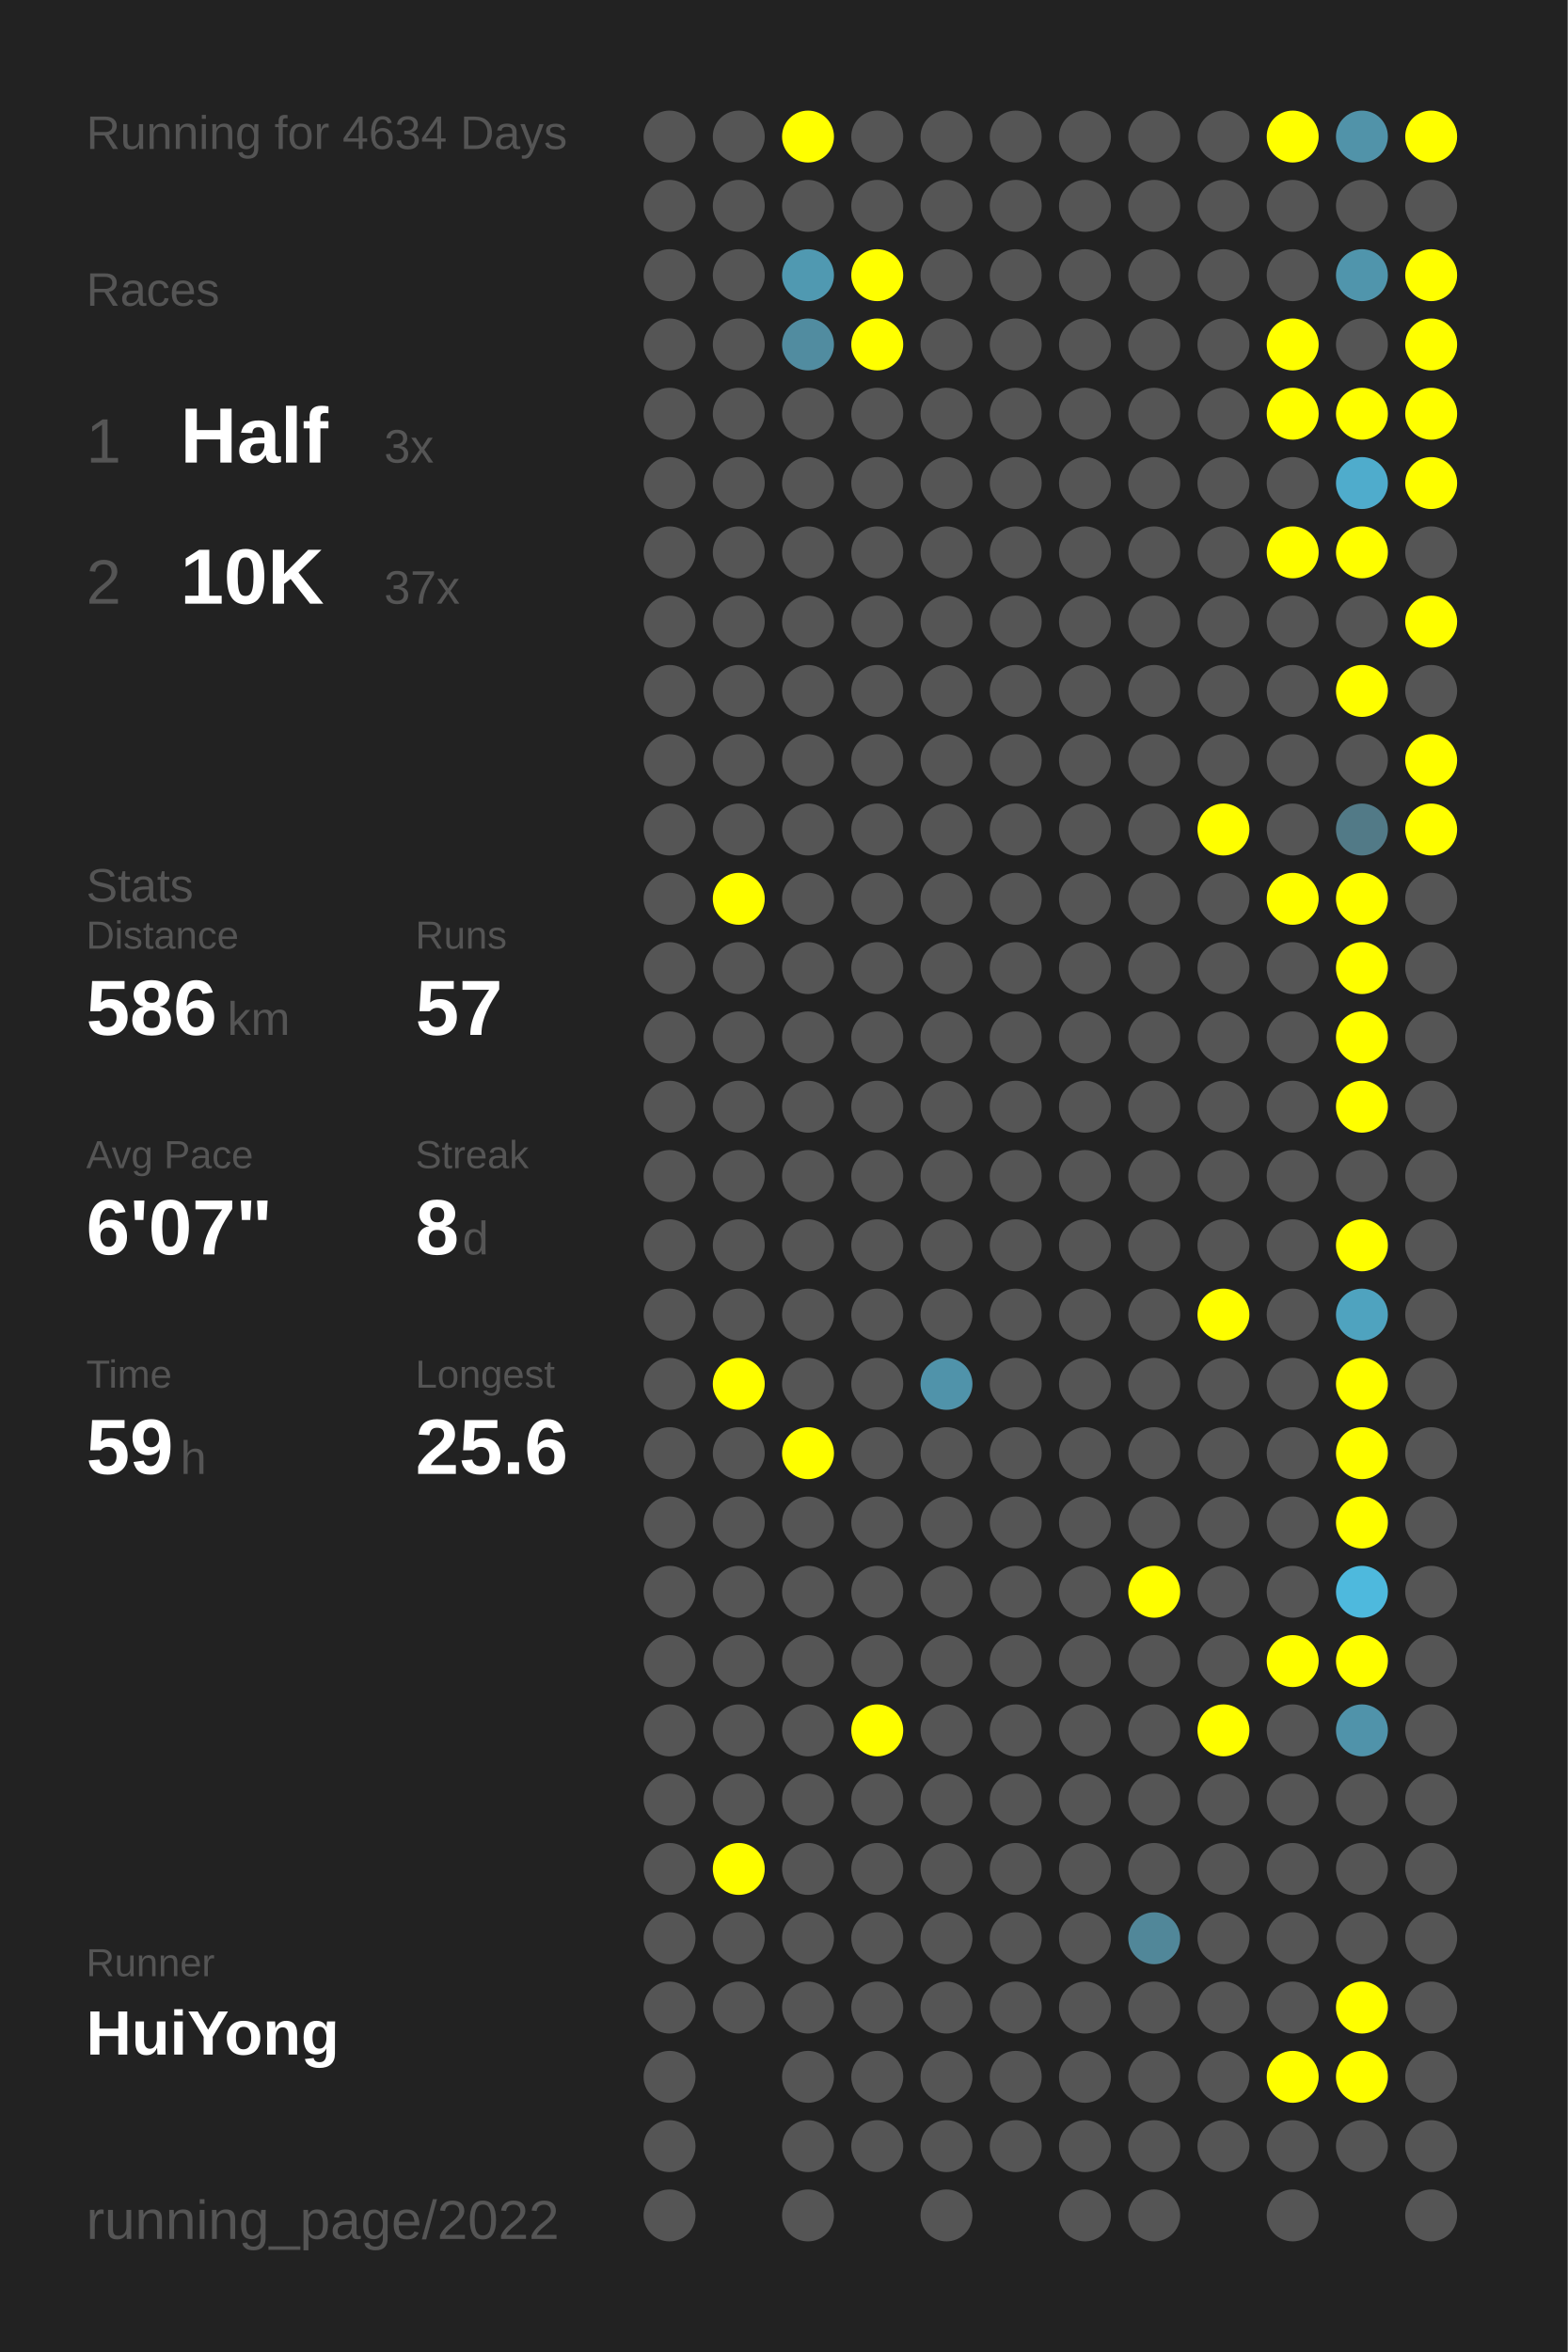
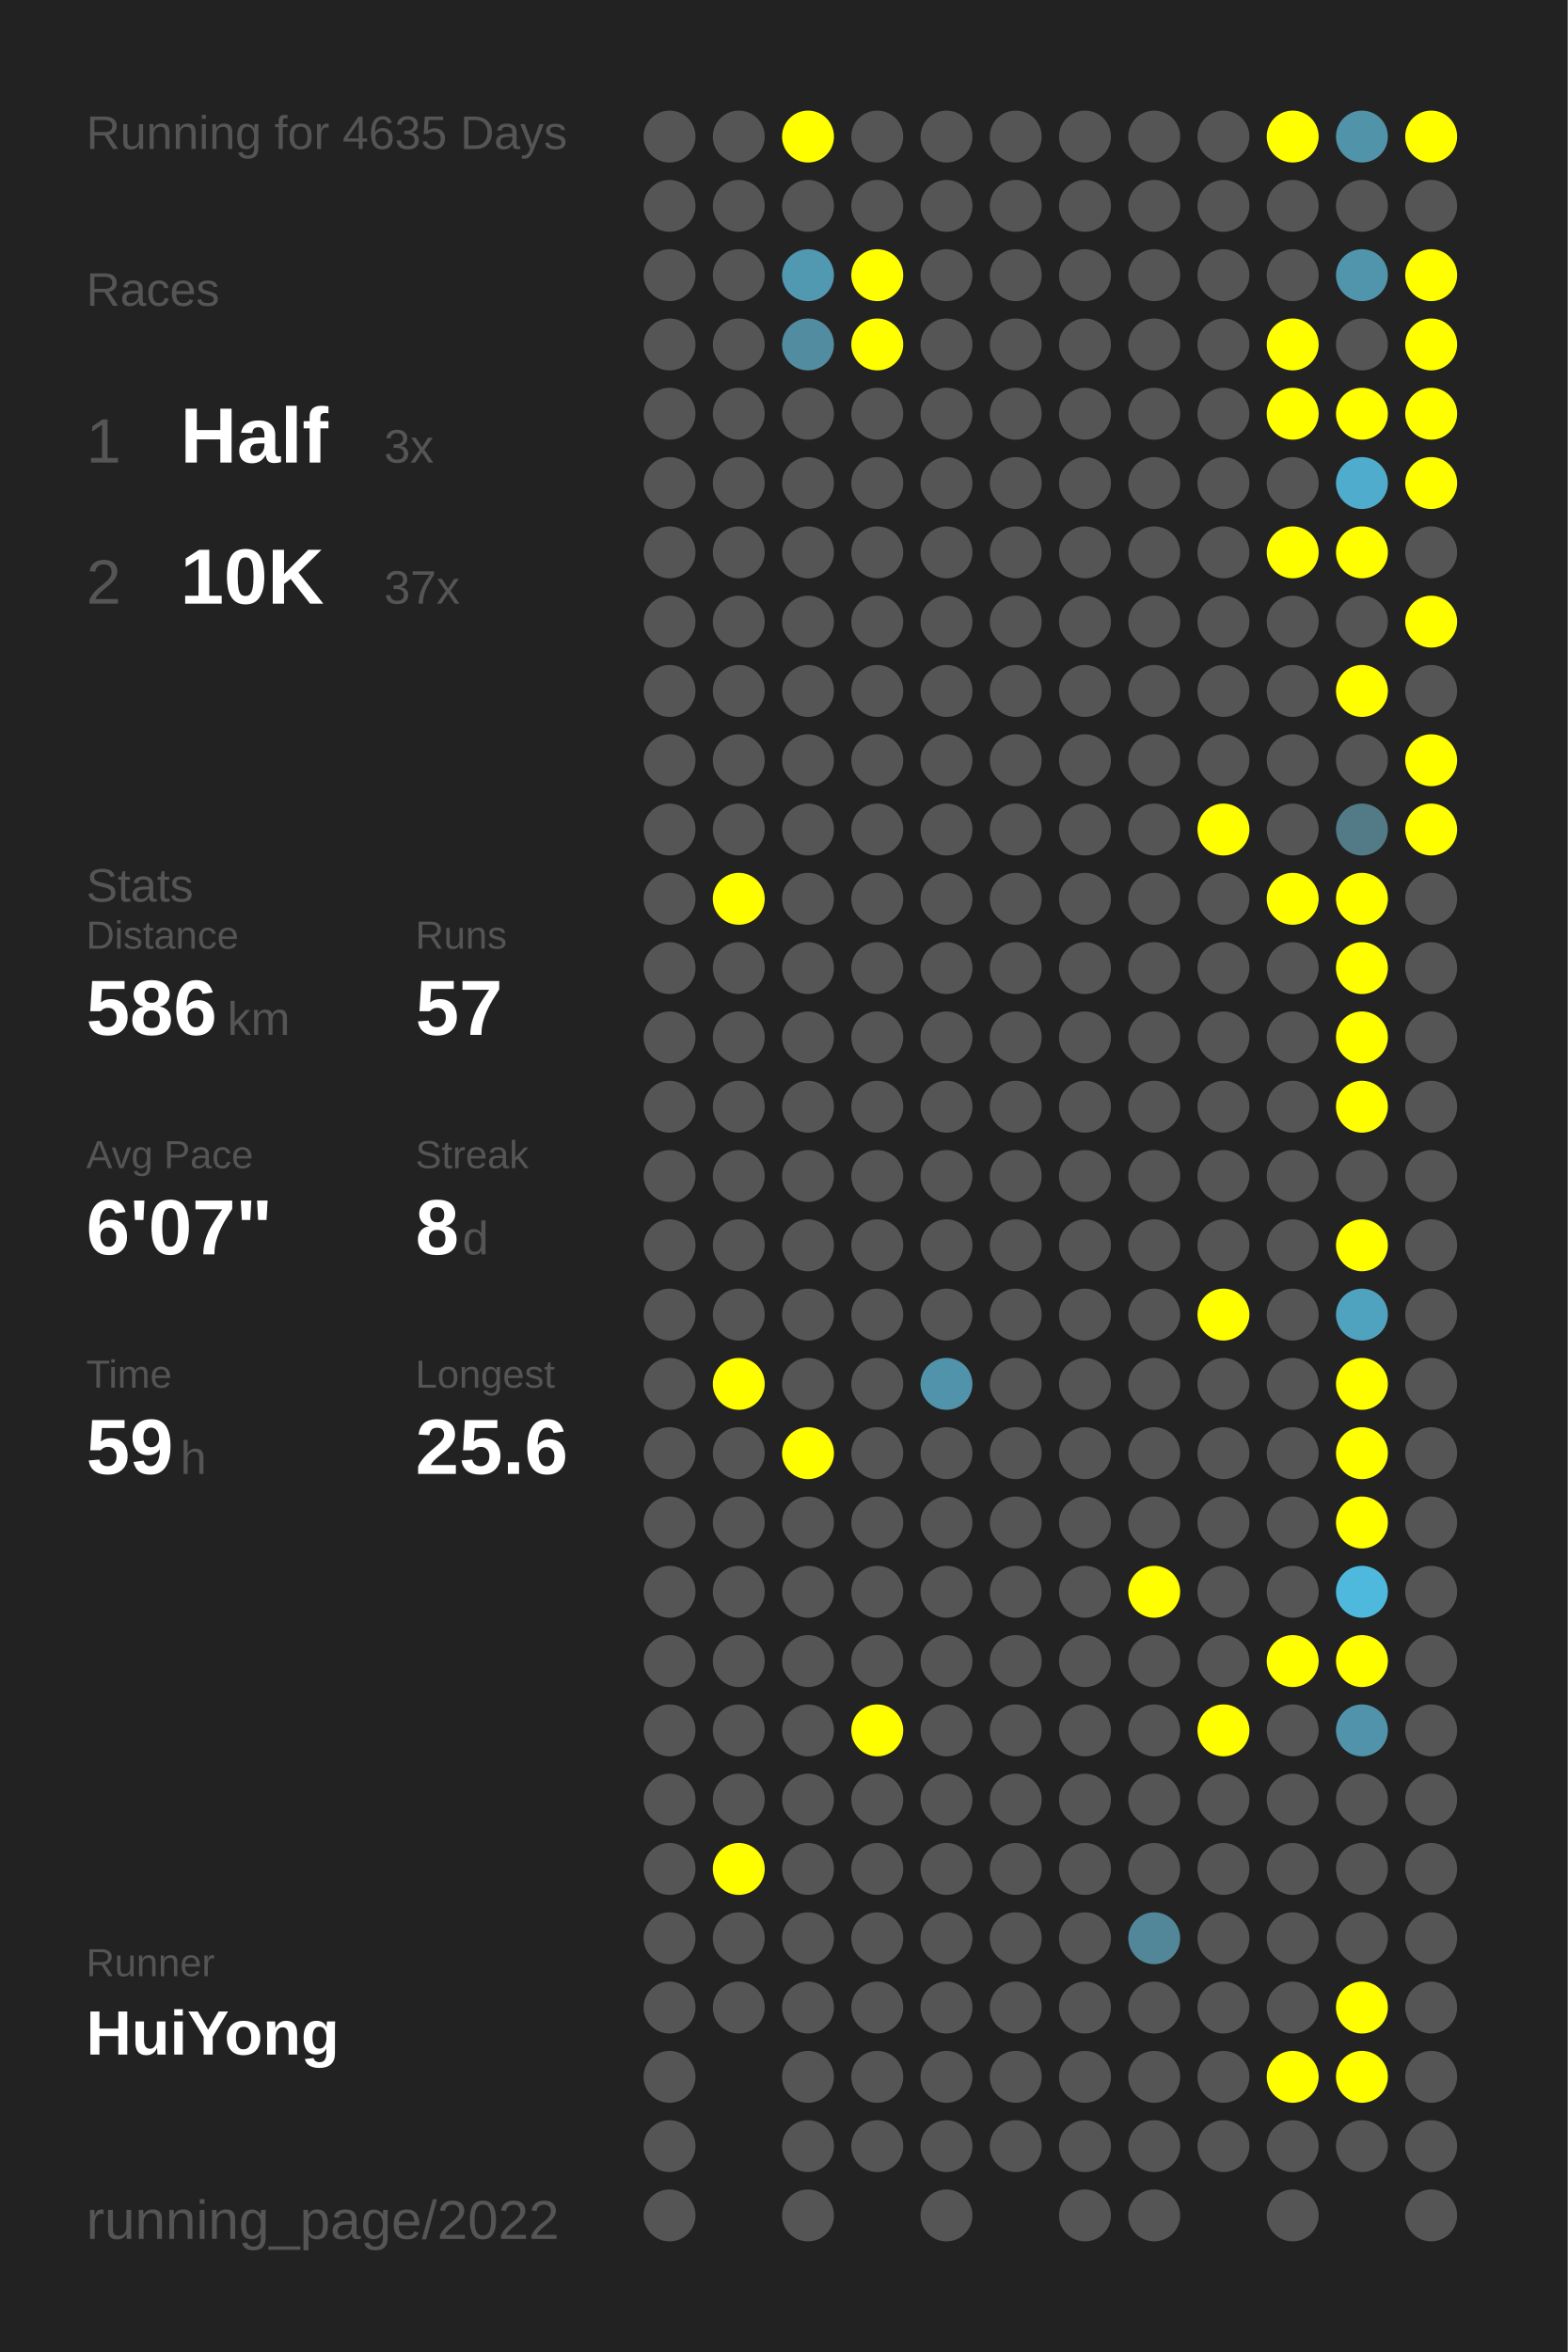
<svg xmlns="http://www.w3.org/2000/svg" baseProfile="full" height="300mm" version="1.1" viewBox="0,0,200,300" width="200mm">
  <defs />
  <rect fill="#222222" height="300" width="200" x="0" y="0" />
-   <text fill="#555555" style="font-size:6px; font-family:Arial;" x="11" y="19">Running for 4634 Days</text>
+   <text fill="#555555" style="font-size:6px; font-family:Arial;" x="11" y="19">Running for 4635 Days</text>
  <text fill="#555555" style="font-size:6px; font-family:Arial;" x="11" y="39">Races</text>
  <text fill="#555555" style="font-size:8px; font-family:Arial;" x="11" y="59">1</text>
  <text fill="#FFFFFF" style="font-size:10px; font-family:Arial; font-weight:bold;" x="23" y="59">Half</text>
  <text fill="#555555" style="font-size:6px; font-family:Arial;" x="49" y="59">3x</text>
  <text fill="#555555" style="font-size:8px; font-family:Arial;" x="11" y="77">2</text>
  <text fill="#FFFFFF" style="font-size:10px; font-family:Arial; font-weight:bold;" x="23" y="77">10K</text>
  <text fill="#555555" style="font-size:6px; font-family:Arial;" x="49" y="77">37x</text>
  <text fill="#555555" style="font-size:6px; font-family:Arial;" x="11" y="115">Stats</text>
  <text fill="#555555" style="font-size:5px; font-family:Arial;" x="11" y="121">Distance</text>
  <text fill="#FFFFFF" style="font-size:10px; font-family:Arial; font-weight:bold;" x="11" y="132">586</text>
  <text fill="#555555" style="font-size:6px; font-family:Arial;" x="29" y="132">km</text>
  <text fill="#555555" style="font-size:5px; font-family:Arial;" x="53" y="121">Runs</text>
  <text fill="#FFFFFF" style="font-size:10px; font-family:Arial; font-weight:bold;" x="53" y="132">57</text>
  <text fill="#555555" style="font-size:5px; font-family:Arial;" x="11" y="149">Avg Pace</text>
  <text fill="#FFFFFF" style="font-size:10px; font-family:Arial; font-weight:bold;" x="11" y="160">6'07"</text>
  <text fill="#555555" style="font-size:5px; font-family:Arial;" x="53" y="149">Streak</text>
  <text fill="#FFFFFF" style="font-size:10px; font-family:Arial; font-weight:bold;" x="53" y="160">8</text>
  <text fill="#555555" style="font-size:6px; font-family:Arial;" x="59" y="160">d</text>
  <text fill="#555555" style="font-size:5px; font-family:Arial;" x="11" y="177">Time</text>
  <text fill="#FFFFFF" style="font-size:10px; font-family:Arial; font-weight:bold;" x="11" y="188">59</text>
  <text fill="#555555" style="font-size:6px; font-family:Arial;" x="23" y="188">h</text>
  <text fill="#555555" style="font-size:5px; font-family:Arial;" x="53" y="177">Longest</text>
  <text fill="#FFFFFF" style="font-size:10px; font-family:Arial; font-weight:bold;" x="53" y="188">25.6</text>
  <text fill="#555555" style="font-size:5px; font-family:Arial;" x="11" y="252.065">Runner</text>
  <text fill="#FFFFFF" style="font-size:8px; font-family:Arial; font-weight:bold;" x="11" y="262.065">HuiYong</text>
  <text fill="#555555" style="font-size:7px; font-family:Arial;" x="11" y="285.581">running_page/2022</text>
  <circle cx="85.417" cy="17.419" fill="#555555" r="3.312" />
  <circle cx="85.417" cy="26.258" fill="#555555" r="3.312" />
  <circle cx="85.417" cy="35.097" fill="#555555" r="3.312" />
  <circle cx="85.417" cy="43.935" fill="#555555" r="3.312" />
  <circle cx="85.417" cy="52.774" fill="#555555" r="3.312" />
  <circle cx="85.417" cy="61.613" fill="#555555" r="3.312" />
  <circle cx="85.417" cy="70.452" fill="#555555" r="3.312" />
  <circle cx="85.417" cy="79.29" fill="#555555" r="3.312" />
  <circle cx="85.417" cy="88.129" fill="#555555" r="3.312" />
  <circle cx="85.417" cy="96.968" fill="#555555" r="3.312" />
  <circle cx="85.417" cy="105.806" fill="#555555" r="3.312" />
  <circle cx="85.417" cy="114.645" fill="#555555" r="3.312" />
  <circle cx="85.417" cy="123.484" fill="#555555" r="3.312" />
  <circle cx="85.417" cy="132.323" fill="#555555" r="3.312" />
  <circle cx="85.417" cy="141.161" fill="#555555" r="3.312" />
  <circle cx="85.417" cy="150" fill="#555555" r="3.312" />
  <circle cx="85.417" cy="158.839" fill="#555555" r="3.312" />
  <circle cx="85.417" cy="167.677" fill="#555555" r="3.312" />
  <circle cx="85.417" cy="176.516" fill="#555555" r="3.312" />
  <circle cx="85.417" cy="185.355" fill="#555555" r="3.312" />
  <circle cx="85.417" cy="194.194" fill="#555555" r="3.312" />
  <circle cx="85.417" cy="203.032" fill="#555555" r="3.312" />
  <circle cx="85.417" cy="211.871" fill="#555555" r="3.312" />
  <circle cx="85.417" cy="220.71" fill="#555555" r="3.312" />
  <circle cx="85.417" cy="229.548" fill="#555555" r="3.312" />
  <circle cx="85.417" cy="238.387" fill="#555555" r="3.312" />
  <circle cx="85.417" cy="247.226" fill="#555555" r="3.312" />
  <circle cx="85.417" cy="256.065" fill="#555555" r="3.312" />
  <circle cx="85.417" cy="264.903" fill="#555555" r="3.312" />
  <circle cx="85.417" cy="273.742" fill="#555555" r="3.312" />
  <circle cx="85.417" cy="282.581" fill="#555555" r="3.312" />
  <circle cx="94.25" cy="17.419" fill="#555555" r="3.312" />
  <circle cx="94.25" cy="26.258" fill="#555555" r="3.312" />
  <circle cx="94.25" cy="35.097" fill="#555555" r="3.312" />
  <circle cx="94.25" cy="43.935" fill="#555555" r="3.312" />
  <circle cx="94.25" cy="52.774" fill="#555555" r="3.312" />
  <circle cx="94.25" cy="61.613" fill="#555555" r="3.312" />
  <circle cx="94.25" cy="70.452" fill="#555555" r="3.312" />
  <circle cx="94.25" cy="79.29" fill="#555555" r="3.312" />
  <circle cx="94.25" cy="88.129" fill="#555555" r="3.312" />
  <circle cx="94.25" cy="96.968" fill="#555555" r="3.312" />
  <circle cx="94.25" cy="105.806" fill="#555555" r="3.312" />
  <circle cx="94.25" cy="114.645" fill="#FFFF00" r="3.312" />
  <circle cx="94.25" cy="123.484" fill="#555555" r="3.312" />
  <circle cx="94.25" cy="132.323" fill="#555555" r="3.312" />
  <circle cx="94.25" cy="141.161" fill="#555555" r="3.312" />
  <circle cx="94.25" cy="150" fill="#555555" r="3.312" />
  <circle cx="94.25" cy="158.839" fill="#555555" r="3.312" />
  <circle cx="94.25" cy="167.677" fill="#555555" r="3.312" />
  <circle cx="94.25" cy="176.516" fill="#FFFF00" r="3.312" />
  <circle cx="94.25" cy="185.355" fill="#555555" r="3.312" />
  <circle cx="94.25" cy="194.194" fill="#555555" r="3.312" />
  <circle cx="94.25" cy="203.032" fill="#555555" r="3.312" />
  <circle cx="94.25" cy="211.871" fill="#555555" r="3.312" />
  <circle cx="94.25" cy="220.71" fill="#555555" r="3.312" />
  <circle cx="94.25" cy="229.548" fill="#555555" r="3.312" />
  <circle cx="94.25" cy="238.387" fill="#FFFF00" r="3.312" />
  <circle cx="94.25" cy="247.226" fill="#555555" r="3.312" />
  <circle cx="94.25" cy="256.065" fill="#555555" r="3.312" />
  <circle cx="103.083" cy="17.419" fill="#FFFF00" r="3.312" />
  <circle cx="103.083" cy="26.258" fill="#555555" r="3.312" />
  <circle cx="103.083" cy="35.097" fill="#5099b1" r="3.312" />
  <circle cx="103.083" cy="43.935" fill="#518ca0" r="3.312" />
  <circle cx="103.083" cy="52.774" fill="#555555" r="3.312" />
  <circle cx="103.083" cy="61.613" fill="#555555" r="3.312" />
  <circle cx="103.083" cy="70.452" fill="#555555" r="3.312" />
  <circle cx="103.083" cy="79.29" fill="#555555" r="3.312" />
  <circle cx="103.083" cy="88.129" fill="#555555" r="3.312" />
  <circle cx="103.083" cy="96.968" fill="#555555" r="3.312" />
  <circle cx="103.083" cy="105.806" fill="#555555" r="3.312" />
  <circle cx="103.083" cy="114.645" fill="#555555" r="3.312" />
  <circle cx="103.083" cy="123.484" fill="#555555" r="3.312" />
  <circle cx="103.083" cy="132.323" fill="#555555" r="3.312" />
  <circle cx="103.083" cy="141.161" fill="#555555" r="3.312" />
  <circle cx="103.083" cy="150" fill="#555555" r="3.312" />
  <circle cx="103.083" cy="158.839" fill="#555555" r="3.312" />
  <circle cx="103.083" cy="167.677" fill="#555555" r="3.312" />
  <circle cx="103.083" cy="176.516" fill="#555555" r="3.312" />
  <circle cx="103.083" cy="185.355" fill="#FFFF00" r="3.312" />
  <circle cx="103.083" cy="194.194" fill="#555555" r="3.312" />
  <circle cx="103.083" cy="203.032" fill="#555555" r="3.312" />
  <circle cx="103.083" cy="211.871" fill="#555555" r="3.312" />
  <circle cx="103.083" cy="220.71" fill="#555555" r="3.312" />
  <circle cx="103.083" cy="229.548" fill="#555555" r="3.312" />
  <circle cx="103.083" cy="238.387" fill="#555555" r="3.312" />
  <circle cx="103.083" cy="247.226" fill="#555555" r="3.312" />
  <circle cx="103.083" cy="256.065" fill="#555555" r="3.312" />
  <circle cx="103.083" cy="264.903" fill="#555555" r="3.312" />
  <circle cx="103.083" cy="273.742" fill="#555555" r="3.312" />
  <circle cx="103.083" cy="282.581" fill="#555555" r="3.312" />
  <circle cx="111.917" cy="17.419" fill="#555555" r="3.312" />
  <circle cx="111.917" cy="26.258" fill="#555555" r="3.312" />
  <circle cx="111.917" cy="35.097" fill="#FFFF00" r="3.312" />
  <circle cx="111.917" cy="43.935" fill="#FFFF00" r="3.312" />
  <circle cx="111.917" cy="52.774" fill="#555555" r="3.312" />
  <circle cx="111.917" cy="61.613" fill="#555555" r="3.312" />
  <circle cx="111.917" cy="70.452" fill="#555555" r="3.312" />
  <circle cx="111.917" cy="79.29" fill="#555555" r="3.312" />
  <circle cx="111.917" cy="88.129" fill="#555555" r="3.312" />
  <circle cx="111.917" cy="96.968" fill="#555555" r="3.312" />
  <circle cx="111.917" cy="105.806" fill="#555555" r="3.312" />
  <circle cx="111.917" cy="114.645" fill="#555555" r="3.312" />
  <circle cx="111.917" cy="123.484" fill="#555555" r="3.312" />
  <circle cx="111.917" cy="132.323" fill="#555555" r="3.312" />
  <circle cx="111.917" cy="141.161" fill="#555555" r="3.312" />
  <circle cx="111.917" cy="150" fill="#555555" r="3.312" />
  <circle cx="111.917" cy="158.839" fill="#555555" r="3.312" />
  <circle cx="111.917" cy="167.677" fill="#555555" r="3.312" />
  <circle cx="111.917" cy="176.516" fill="#555555" r="3.312" />
  <circle cx="111.917" cy="185.355" fill="#555555" r="3.312" />
  <circle cx="111.917" cy="194.194" fill="#555555" r="3.312" />
  <circle cx="111.917" cy="203.032" fill="#555555" r="3.312" />
  <circle cx="111.917" cy="211.871" fill="#555555" r="3.312" />
  <circle cx="111.917" cy="220.71" fill="#FFFF00" r="3.312" />
  <circle cx="111.917" cy="229.548" fill="#555555" r="3.312" />
  <circle cx="111.917" cy="238.387" fill="#555555" r="3.312" />
  <circle cx="111.917" cy="247.226" fill="#555555" r="3.312" />
  <circle cx="111.917" cy="256.065" fill="#555555" r="3.312" />
  <circle cx="111.917" cy="264.903" fill="#555555" r="3.312" />
  <circle cx="111.917" cy="273.742" fill="#555555" r="3.312" />
  <circle cx="120.75" cy="17.419" fill="#555555" r="3.312" />
  <circle cx="120.75" cy="26.258" fill="#555555" r="3.312" />
  <circle cx="120.75" cy="35.097" fill="#555555" r="3.312" />
  <circle cx="120.75" cy="43.935" fill="#555555" r="3.312" />
  <circle cx="120.75" cy="52.774" fill="#555555" r="3.312" />
  <circle cx="120.75" cy="61.613" fill="#555555" r="3.312" />
  <circle cx="120.75" cy="70.452" fill="#555555" r="3.312" />
  <circle cx="120.75" cy="79.29" fill="#555555" r="3.312" />
  <circle cx="120.75" cy="88.129" fill="#555555" r="3.312" />
  <circle cx="120.75" cy="96.968" fill="#555555" r="3.312" />
  <circle cx="120.75" cy="105.806" fill="#555555" r="3.312" />
  <circle cx="120.75" cy="114.645" fill="#555555" r="3.312" />
  <circle cx="120.75" cy="123.484" fill="#555555" r="3.312" />
  <circle cx="120.75" cy="132.323" fill="#555555" r="3.312" />
  <circle cx="120.75" cy="141.161" fill="#555555" r="3.312" />
  <circle cx="120.75" cy="150" fill="#555555" r="3.312" />
  <circle cx="120.75" cy="158.839" fill="#555555" r="3.312" />
  <circle cx="120.75" cy="167.677" fill="#555555" r="3.312" />
  <circle cx="120.75" cy="176.516" fill="#5093aa" r="3.312" />
  <circle cx="120.75" cy="185.355" fill="#555555" r="3.312" />
  <circle cx="120.75" cy="194.194" fill="#555555" r="3.312" />
  <circle cx="120.75" cy="203.032" fill="#555555" r="3.312" />
  <circle cx="120.75" cy="211.871" fill="#555555" r="3.312" />
  <circle cx="120.75" cy="220.71" fill="#555555" r="3.312" />
  <circle cx="120.75" cy="229.548" fill="#555555" r="3.312" />
  <circle cx="120.75" cy="238.387" fill="#555555" r="3.312" />
  <circle cx="120.75" cy="247.226" fill="#555555" r="3.312" />
  <circle cx="120.75" cy="256.065" fill="#555555" r="3.312" />
  <circle cx="120.75" cy="264.903" fill="#555555" r="3.312" />
  <circle cx="120.75" cy="273.742" fill="#555555" r="3.312" />
  <circle cx="120.75" cy="282.581" fill="#555555" r="3.312" />
  <circle cx="129.583" cy="17.419" fill="#555555" r="3.312" />
  <circle cx="129.583" cy="26.258" fill="#555555" r="3.312" />
  <circle cx="129.583" cy="35.097" fill="#555555" r="3.312" />
  <circle cx="129.583" cy="43.935" fill="#555555" r="3.312" />
  <circle cx="129.583" cy="52.774" fill="#555555" r="3.312" />
  <circle cx="129.583" cy="61.613" fill="#555555" r="3.312" />
  <circle cx="129.583" cy="70.452" fill="#555555" r="3.312" />
  <circle cx="129.583" cy="79.29" fill="#555555" r="3.312" />
  <circle cx="129.583" cy="88.129" fill="#555555" r="3.312" />
  <circle cx="129.583" cy="96.968" fill="#555555" r="3.312" />
  <circle cx="129.583" cy="105.806" fill="#555555" r="3.312" />
  <circle cx="129.583" cy="114.645" fill="#555555" r="3.312" />
  <circle cx="129.583" cy="123.484" fill="#555555" r="3.312" />
  <circle cx="129.583" cy="132.323" fill="#555555" r="3.312" />
  <circle cx="129.583" cy="141.161" fill="#555555" r="3.312" />
  <circle cx="129.583" cy="150" fill="#555555" r="3.312" />
  <circle cx="129.583" cy="158.839" fill="#555555" r="3.312" />
  <circle cx="129.583" cy="167.677" fill="#555555" r="3.312" />
  <circle cx="129.583" cy="176.516" fill="#555555" r="3.312" />
  <circle cx="129.583" cy="185.355" fill="#555555" r="3.312" />
  <circle cx="129.583" cy="194.194" fill="#555555" r="3.312" />
  <circle cx="129.583" cy="203.032" fill="#555555" r="3.312" />
  <circle cx="129.583" cy="211.871" fill="#555555" r="3.312" />
  <circle cx="129.583" cy="220.71" fill="#555555" r="3.312" />
  <circle cx="129.583" cy="229.548" fill="#555555" r="3.312" />
  <circle cx="129.583" cy="238.387" fill="#555555" r="3.312" />
  <circle cx="129.583" cy="247.226" fill="#555555" r="3.312" />
  <circle cx="129.583" cy="256.065" fill="#555555" r="3.312" />
  <circle cx="129.583" cy="264.903" fill="#555555" r="3.312" />
  <circle cx="129.583" cy="273.742" fill="#555555" r="3.312" />
  <circle cx="138.417" cy="17.419" fill="#555555" r="3.312" />
  <circle cx="138.417" cy="26.258" fill="#555555" r="3.312" />
  <circle cx="138.417" cy="35.097" fill="#555555" r="3.312" />
  <circle cx="138.417" cy="43.935" fill="#555555" r="3.312" />
  <circle cx="138.417" cy="52.774" fill="#555555" r="3.312" />
  <circle cx="138.417" cy="61.613" fill="#555555" r="3.312" />
  <circle cx="138.417" cy="70.452" fill="#555555" r="3.312" />
  <circle cx="138.417" cy="79.29" fill="#555555" r="3.312" />
  <circle cx="138.417" cy="88.129" fill="#555555" r="3.312" />
  <circle cx="138.417" cy="96.968" fill="#555555" r="3.312" />
  <circle cx="138.417" cy="105.806" fill="#555555" r="3.312" />
  <circle cx="138.417" cy="114.645" fill="#555555" r="3.312" />
  <circle cx="138.417" cy="123.484" fill="#555555" r="3.312" />
  <circle cx="138.417" cy="132.323" fill="#555555" r="3.312" />
  <circle cx="138.417" cy="141.161" fill="#555555" r="3.312" />
  <circle cx="138.417" cy="150" fill="#555555" r="3.312" />
  <circle cx="138.417" cy="158.839" fill="#555555" r="3.312" />
  <circle cx="138.417" cy="167.677" fill="#555555" r="3.312" />
  <circle cx="138.417" cy="176.516" fill="#555555" r="3.312" />
  <circle cx="138.417" cy="185.355" fill="#555555" r="3.312" />
  <circle cx="138.417" cy="194.194" fill="#555555" r="3.312" />
  <circle cx="138.417" cy="203.032" fill="#555555" r="3.312" />
  <circle cx="138.417" cy="211.871" fill="#555555" r="3.312" />
  <circle cx="138.417" cy="220.71" fill="#555555" r="3.312" />
  <circle cx="138.417" cy="229.548" fill="#555555" r="3.312" />
  <circle cx="138.417" cy="238.387" fill="#555555" r="3.312" />
  <circle cx="138.417" cy="247.226" fill="#555555" r="3.312" />
  <circle cx="138.417" cy="256.065" fill="#555555" r="3.312" />
  <circle cx="138.417" cy="264.903" fill="#555555" r="3.312" />
  <circle cx="138.417" cy="273.742" fill="#555555" r="3.312" />
  <circle cx="138.417" cy="282.581" fill="#555555" r="3.312" />
  <circle cx="147.25" cy="17.419" fill="#555555" r="3.312" />
  <circle cx="147.25" cy="26.258" fill="#555555" r="3.312" />
  <circle cx="147.25" cy="35.097" fill="#555555" r="3.312" />
  <circle cx="147.25" cy="43.935" fill="#555555" r="3.312" />
  <circle cx="147.25" cy="52.774" fill="#555555" r="3.312" />
  <circle cx="147.25" cy="61.613" fill="#555555" r="3.312" />
  <circle cx="147.25" cy="70.452" fill="#555555" r="3.312" />
  <circle cx="147.25" cy="79.29" fill="#555555" r="3.312" />
  <circle cx="147.25" cy="88.129" fill="#555555" r="3.312" />
  <circle cx="147.25" cy="96.968" fill="#555555" r="3.312" />
  <circle cx="147.25" cy="105.806" fill="#555555" r="3.312" />
  <circle cx="147.25" cy="114.645" fill="#555555" r="3.312" />
  <circle cx="147.25" cy="123.484" fill="#555555" r="3.312" />
  <circle cx="147.25" cy="132.323" fill="#555555" r="3.312" />
  <circle cx="147.25" cy="141.161" fill="#555555" r="3.312" />
  <circle cx="147.25" cy="150" fill="#555555" r="3.312" />
  <circle cx="147.25" cy="158.839" fill="#555555" r="3.312" />
  <circle cx="147.25" cy="167.677" fill="#555555" r="3.312" />
  <circle cx="147.25" cy="176.516" fill="#555555" r="3.312" />
  <circle cx="147.25" cy="185.355" fill="#555555" r="3.312" />
  <circle cx="147.25" cy="194.194" fill="#555555" r="3.312" />
  <circle cx="147.25" cy="203.032" fill="#FFFF00" r="3.312" />
  <circle cx="147.25" cy="211.871" fill="#555555" r="3.312" />
  <circle cx="147.25" cy="220.71" fill="#555555" r="3.312" />
  <circle cx="147.25" cy="229.548" fill="#555555" r="3.312" />
  <circle cx="147.25" cy="238.387" fill="#555555" r="3.312" />
  <circle cx="147.25" cy="247.226" fill="#518799" r="3.312" />
  <circle cx="147.25" cy="256.065" fill="#555555" r="3.312" />
  <circle cx="147.25" cy="264.903" fill="#555555" r="3.312" />
  <circle cx="147.25" cy="273.742" fill="#555555" r="3.312" />
  <circle cx="147.25" cy="282.581" fill="#555555" r="3.312" />
  <circle cx="156.083" cy="17.419" fill="#555555" r="3.312" />
  <circle cx="156.083" cy="26.258" fill="#555555" r="3.312" />
  <circle cx="156.083" cy="35.097" fill="#555555" r="3.312" />
  <circle cx="156.083" cy="43.935" fill="#555555" r="3.312" />
  <circle cx="156.083" cy="52.774" fill="#555555" r="3.312" />
  <circle cx="156.083" cy="61.613" fill="#555555" r="3.312" />
  <circle cx="156.083" cy="70.452" fill="#555555" r="3.312" />
  <circle cx="156.083" cy="79.29" fill="#555555" r="3.312" />
  <circle cx="156.083" cy="88.129" fill="#555555" r="3.312" />
  <circle cx="156.083" cy="96.968" fill="#555555" r="3.312" />
  <circle cx="156.083" cy="105.806" fill="#FFFF00" r="3.312" />
  <circle cx="156.083" cy="114.645" fill="#555555" r="3.312" />
  <circle cx="156.083" cy="123.484" fill="#555555" r="3.312" />
  <circle cx="156.083" cy="132.323" fill="#555555" r="3.312" />
  <circle cx="156.083" cy="141.161" fill="#555555" r="3.312" />
  <circle cx="156.083" cy="150" fill="#555555" r="3.312" />
  <circle cx="156.083" cy="158.839" fill="#555555" r="3.312" />
  <circle cx="156.083" cy="167.677" fill="#FFFF00" r="3.312" />
  <circle cx="156.083" cy="176.516" fill="#555555" r="3.312" />
  <circle cx="156.083" cy="185.355" fill="#555555" r="3.312" />
  <circle cx="156.083" cy="194.194" fill="#555555" r="3.312" />
  <circle cx="156.083" cy="203.032" fill="#555555" r="3.312" />
  <circle cx="156.083" cy="211.871" fill="#555555" r="3.312" />
  <circle cx="156.083" cy="220.71" fill="#FFFF00" r="3.312" />
  <circle cx="156.083" cy="229.548" fill="#555555" r="3.312" />
  <circle cx="156.083" cy="238.387" fill="#555555" r="3.312" />
  <circle cx="156.083" cy="247.226" fill="#555555" r="3.312" />
  <circle cx="156.083" cy="256.065" fill="#555555" r="3.312" />
  <circle cx="156.083" cy="264.903" fill="#555555" r="3.312" />
  <circle cx="156.083" cy="273.742" fill="#555555" r="3.312" />
  <circle cx="164.917" cy="17.419" fill="#FFFF00" r="3.312" />
  <circle cx="164.917" cy="26.258" fill="#555555" r="3.312" />
  <circle cx="164.917" cy="35.097" fill="#555555" r="3.312" />
  <circle cx="164.917" cy="43.935" fill="#FFFF00" r="3.312" />
  <circle cx="164.917" cy="52.774" fill="#FFFF00" r="3.312" />
  <circle cx="164.917" cy="61.613" fill="#555555" r="3.312" />
  <circle cx="164.917" cy="70.452" fill="#FFFF00" r="3.312" />
  <circle cx="164.917" cy="79.29" fill="#555555" r="3.312" />
  <circle cx="164.917" cy="88.129" fill="#555555" r="3.312" />
  <circle cx="164.917" cy="96.968" fill="#555555" r="3.312" />
  <circle cx="164.917" cy="105.806" fill="#555555" r="3.312" />
  <circle cx="164.917" cy="114.645" fill="#FFFF00" r="3.312" />
  <circle cx="164.917" cy="123.484" fill="#555555" r="3.312" />
  <circle cx="164.917" cy="132.323" fill="#555555" r="3.312" />
  <circle cx="164.917" cy="141.161" fill="#555555" r="3.312" />
  <circle cx="164.917" cy="150" fill="#555555" r="3.312" />
  <circle cx="164.917" cy="158.839" fill="#555555" r="3.312" />
  <circle cx="164.917" cy="167.677" fill="#555555" r="3.312" />
  <circle cx="164.917" cy="176.516" fill="#555555" r="3.312" />
  <circle cx="164.917" cy="185.355" fill="#555555" r="3.312" />
  <circle cx="164.917" cy="194.194" fill="#555555" r="3.312" />
  <circle cx="164.917" cy="203.032" fill="#555555" r="3.312" />
  <circle cx="164.917" cy="211.871" fill="#FFFF00" r="3.312" />
  <circle cx="164.917" cy="220.71" fill="#555555" r="3.312" />
  <circle cx="164.917" cy="229.548" fill="#555555" r="3.312" />
  <circle cx="164.917" cy="238.387" fill="#555555" r="3.312" />
  <circle cx="164.917" cy="247.226" fill="#555555" r="3.312" />
  <circle cx="164.917" cy="256.065" fill="#555555" r="3.312" />
  <circle cx="164.917" cy="264.903" fill="#FFFF00" r="3.312" />
  <circle cx="164.917" cy="273.742" fill="#555555" r="3.312" />
  <circle cx="164.917" cy="282.581" fill="#555555" r="3.312" />
  <circle cx="173.75" cy="17.419" fill="#5193a9" r="3.312" />
  <circle cx="173.75" cy="26.258" fill="#555555" r="3.312" />
  <circle cx="173.75" cy="35.097" fill="#5095ac" r="3.312" />
  <circle cx="173.75" cy="43.935" fill="#555555" r="3.312" />
  <circle cx="173.75" cy="52.774" fill="#FFFF00" r="3.312" />
  <circle cx="173.75" cy="61.613" fill="#4faccc" r="3.312" />
  <circle cx="173.75" cy="70.452" fill="#FFFF00" r="3.312" />
  <circle cx="173.75" cy="79.29" fill="#555555" r="3.312" />
  <circle cx="173.75" cy="88.129" fill="#FFFF00" r="3.312" />
  <circle cx="173.75" cy="96.968" fill="#555555" r="3.312" />
  <circle cx="173.75" cy="105.806" fill="#527a87" r="3.312" />
  <circle cx="173.75" cy="114.645" fill="#FFFF00" r="3.312" />
  <circle cx="173.75" cy="123.484" fill="#FFFF00" r="3.312" />
  <circle cx="173.75" cy="132.323" fill="#FFFF00" r="3.312" />
  <circle cx="173.75" cy="141.161" fill="#FFFF00" r="3.312" />
  <circle cx="173.75" cy="150" fill="#555555" r="3.312" />
  <circle cx="173.75" cy="158.839" fill="#FFFF00" r="3.312" />
  <circle cx="173.75" cy="167.677" fill="#4fa3bf" r="3.312" />
  <circle cx="173.75" cy="176.516" fill="#FFFF00" r="3.312" />
  <circle cx="173.75" cy="185.355" fill="#FFFF00" r="3.312" />
  <circle cx="173.75" cy="194.194" fill="#FFFF00" r="3.312" />
  <circle cx="173.75" cy="203.032" fill="#4eb9dd" r="3.312" />
  <circle cx="173.75" cy="211.871" fill="#FFFF00" r="3.312" />
  <circle cx="173.75" cy="220.71" fill="#5093aa" r="3.312" />
  <circle cx="173.75" cy="229.548" fill="#555555" r="3.312" />
  <circle cx="173.75" cy="238.387" fill="#555555" r="3.312" />
  <circle cx="173.75" cy="247.226" fill="#555555" r="3.312" />
  <circle cx="173.75" cy="256.065" fill="#FFFF00" r="3.312" />
  <circle cx="173.75" cy="264.903" fill="#FFFF00" r="3.312" />
  <circle cx="173.75" cy="273.742" fill="#555555" r="3.312" />
  <circle cx="182.583" cy="17.419" fill="#FFFF00" r="3.312" />
  <circle cx="182.583" cy="26.258" fill="#555555" r="3.312" />
  <circle cx="182.583" cy="35.097" fill="#FFFF00" r="3.312" />
  <circle cx="182.583" cy="43.935" fill="#FFFF00" r="3.312" />
  <circle cx="182.583" cy="52.774" fill="#FFFF00" r="3.312" />
  <circle cx="182.583" cy="61.613" fill="#FFFF00" r="3.312" />
  <circle cx="182.583" cy="70.452" fill="#555555" r="3.312" />
  <circle cx="182.583" cy="79.29" fill="#FFFF00" r="3.312" />
  <circle cx="182.583" cy="88.129" fill="#555555" r="3.312" />
  <circle cx="182.583" cy="96.968" fill="#FFFF00" r="3.312" />
  <circle cx="182.583" cy="105.806" fill="#FFFF00" r="3.312" />
  <circle cx="182.583" cy="114.645" fill="#555555" r="3.312" />
  <circle cx="182.583" cy="123.484" fill="#555555" r="3.312" />
  <circle cx="182.583" cy="132.323" fill="#555555" r="3.312" />
  <circle cx="182.583" cy="141.161" fill="#555555" r="3.312" />
  <circle cx="182.583" cy="150" fill="#555555" r="3.312" />
  <circle cx="182.583" cy="158.839" fill="#555555" r="3.312" />
  <circle cx="182.583" cy="167.677" fill="#555555" r="3.312" />
  <circle cx="182.583" cy="176.516" fill="#555555" r="3.312" />
  <circle cx="182.583" cy="185.355" fill="#555555" r="3.312" />
  <circle cx="182.583" cy="194.194" fill="#555555" r="3.312" />
  <circle cx="182.583" cy="203.032" fill="#555555" r="3.312" />
  <circle cx="182.583" cy="211.871" fill="#555555" r="3.312" />
  <circle cx="182.583" cy="220.71" fill="#555555" r="3.312" />
  <circle cx="182.583" cy="229.548" fill="#555555" r="3.312" />
  <circle cx="182.583" cy="238.387" fill="#555555" r="3.312" />
  <circle cx="182.583" cy="247.226" fill="#555555" r="3.312" />
  <circle cx="182.583" cy="256.065" fill="#555555" r="3.312" />
  <circle cx="182.583" cy="264.903" fill="#555555" r="3.312" />
  <circle cx="182.583" cy="273.742" fill="#555555" r="3.312" />
  <circle cx="182.583" cy="282.581" fill="#555555" r="3.312" />
</svg>
